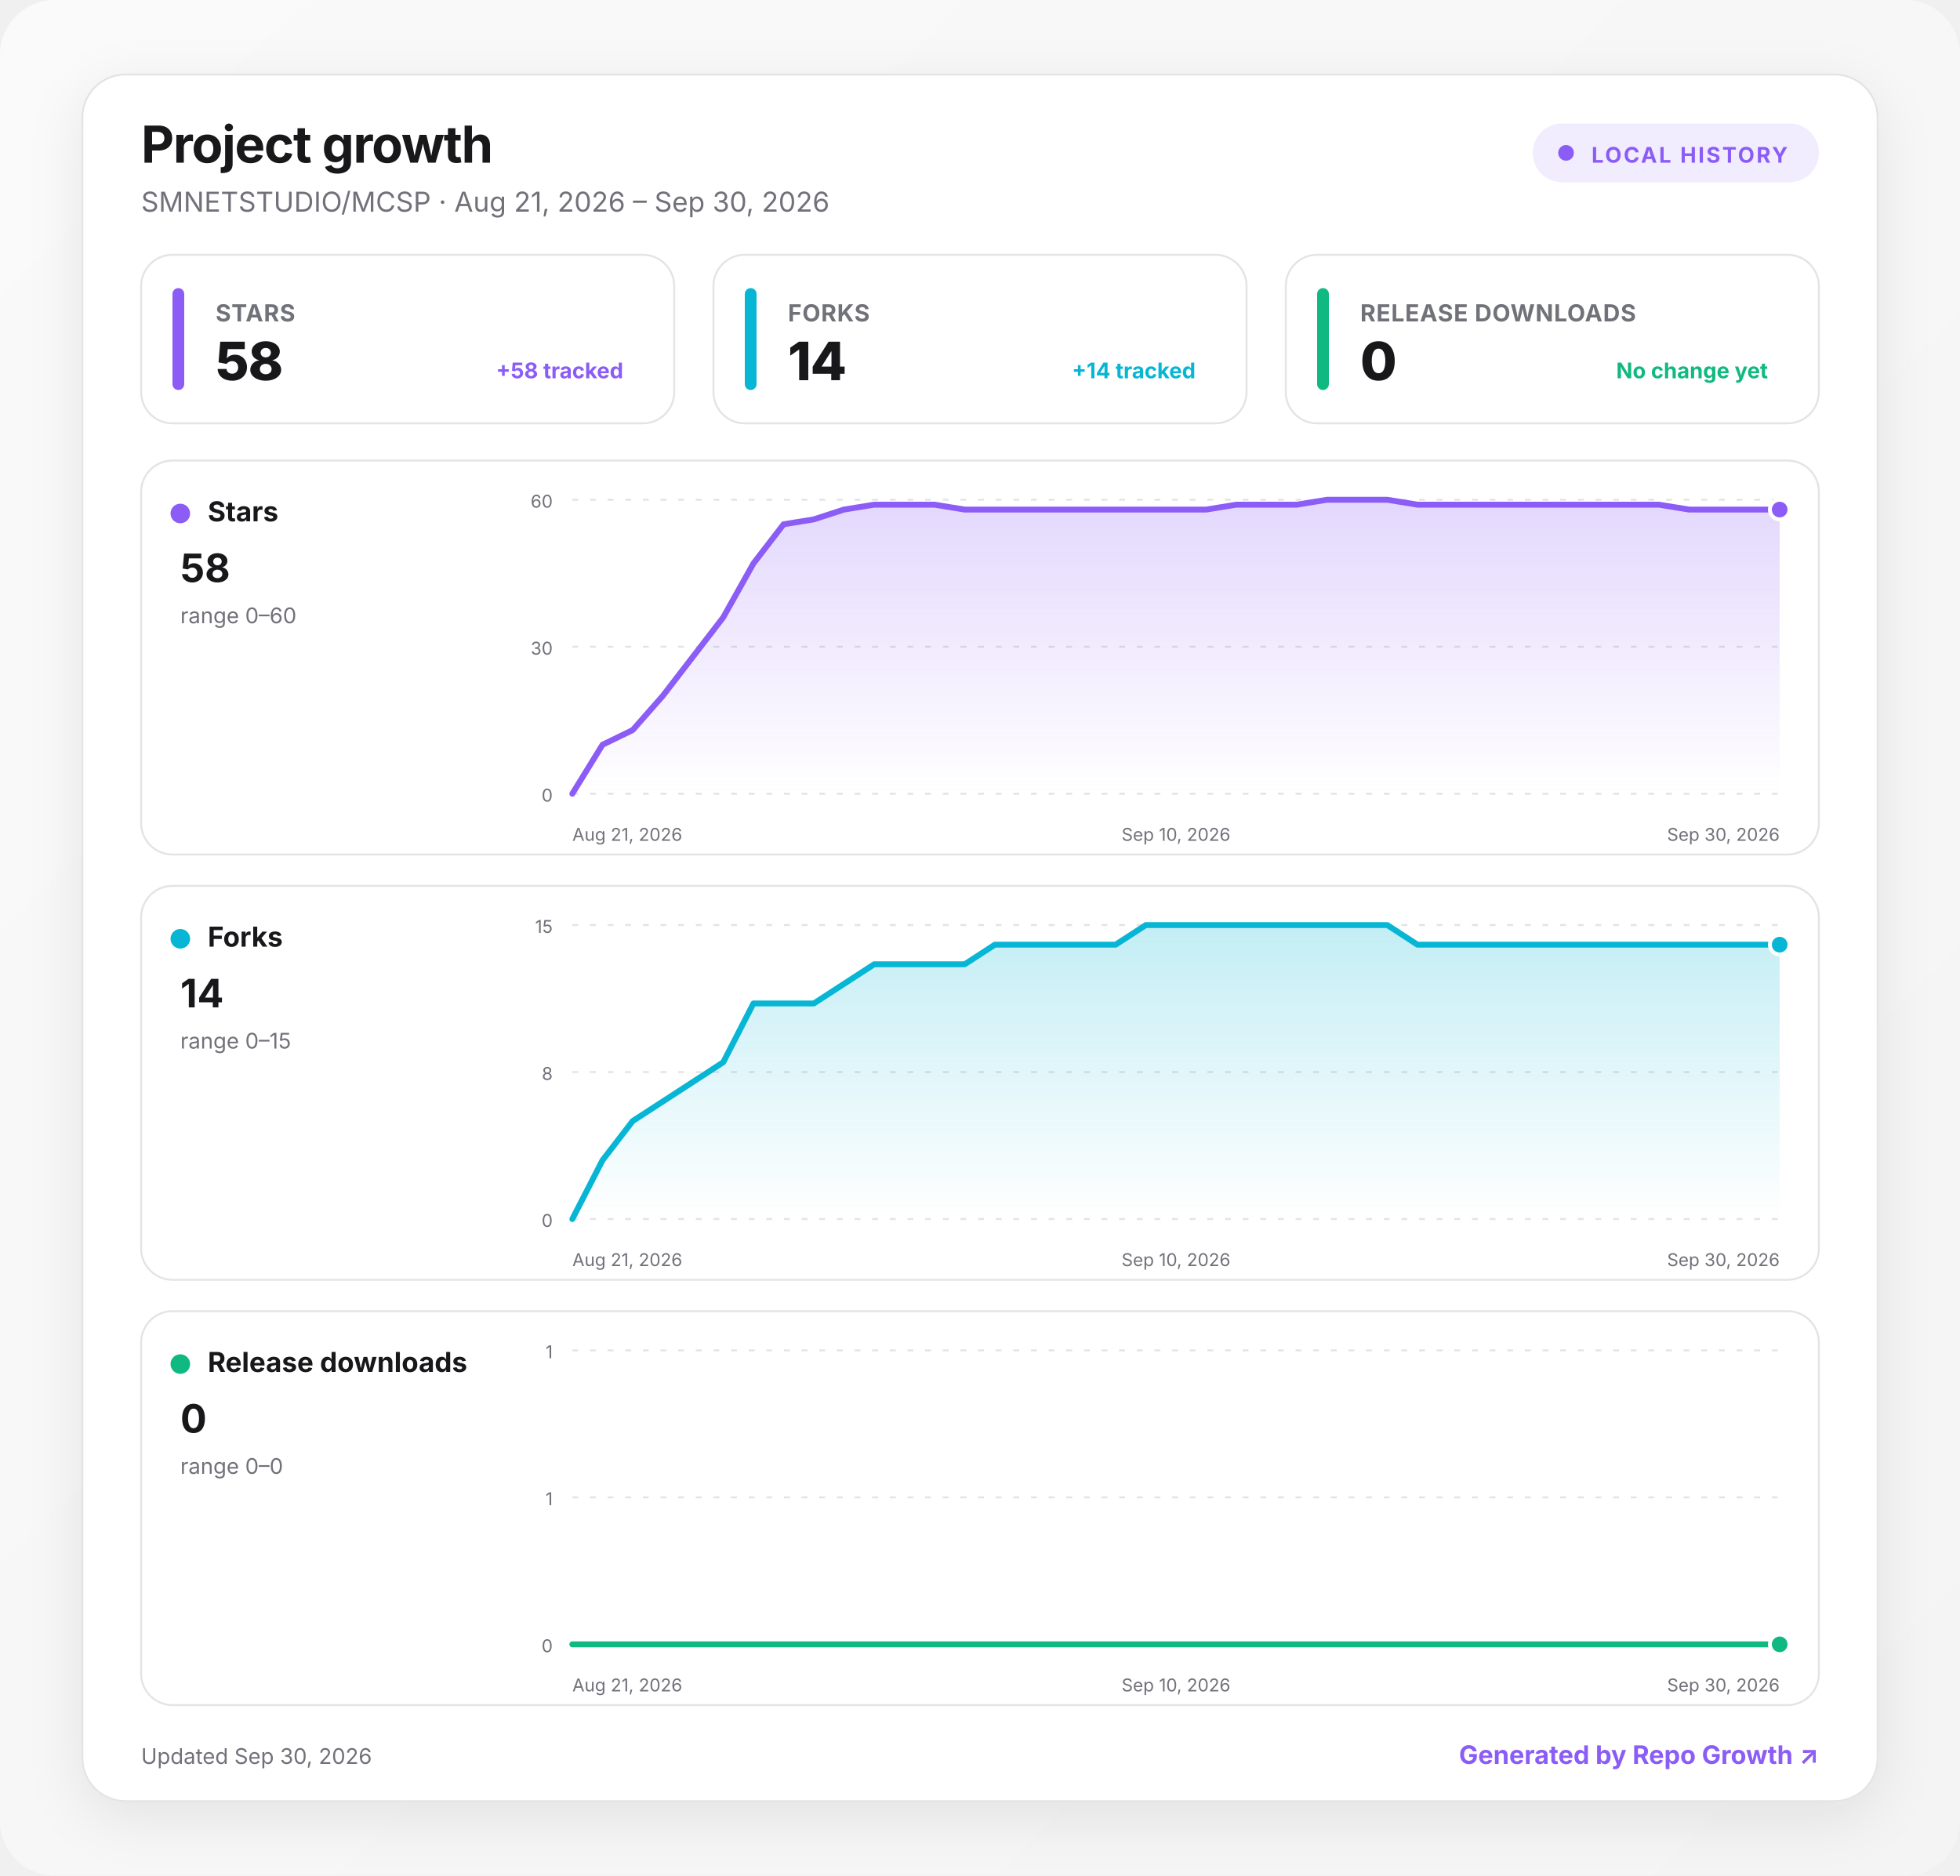
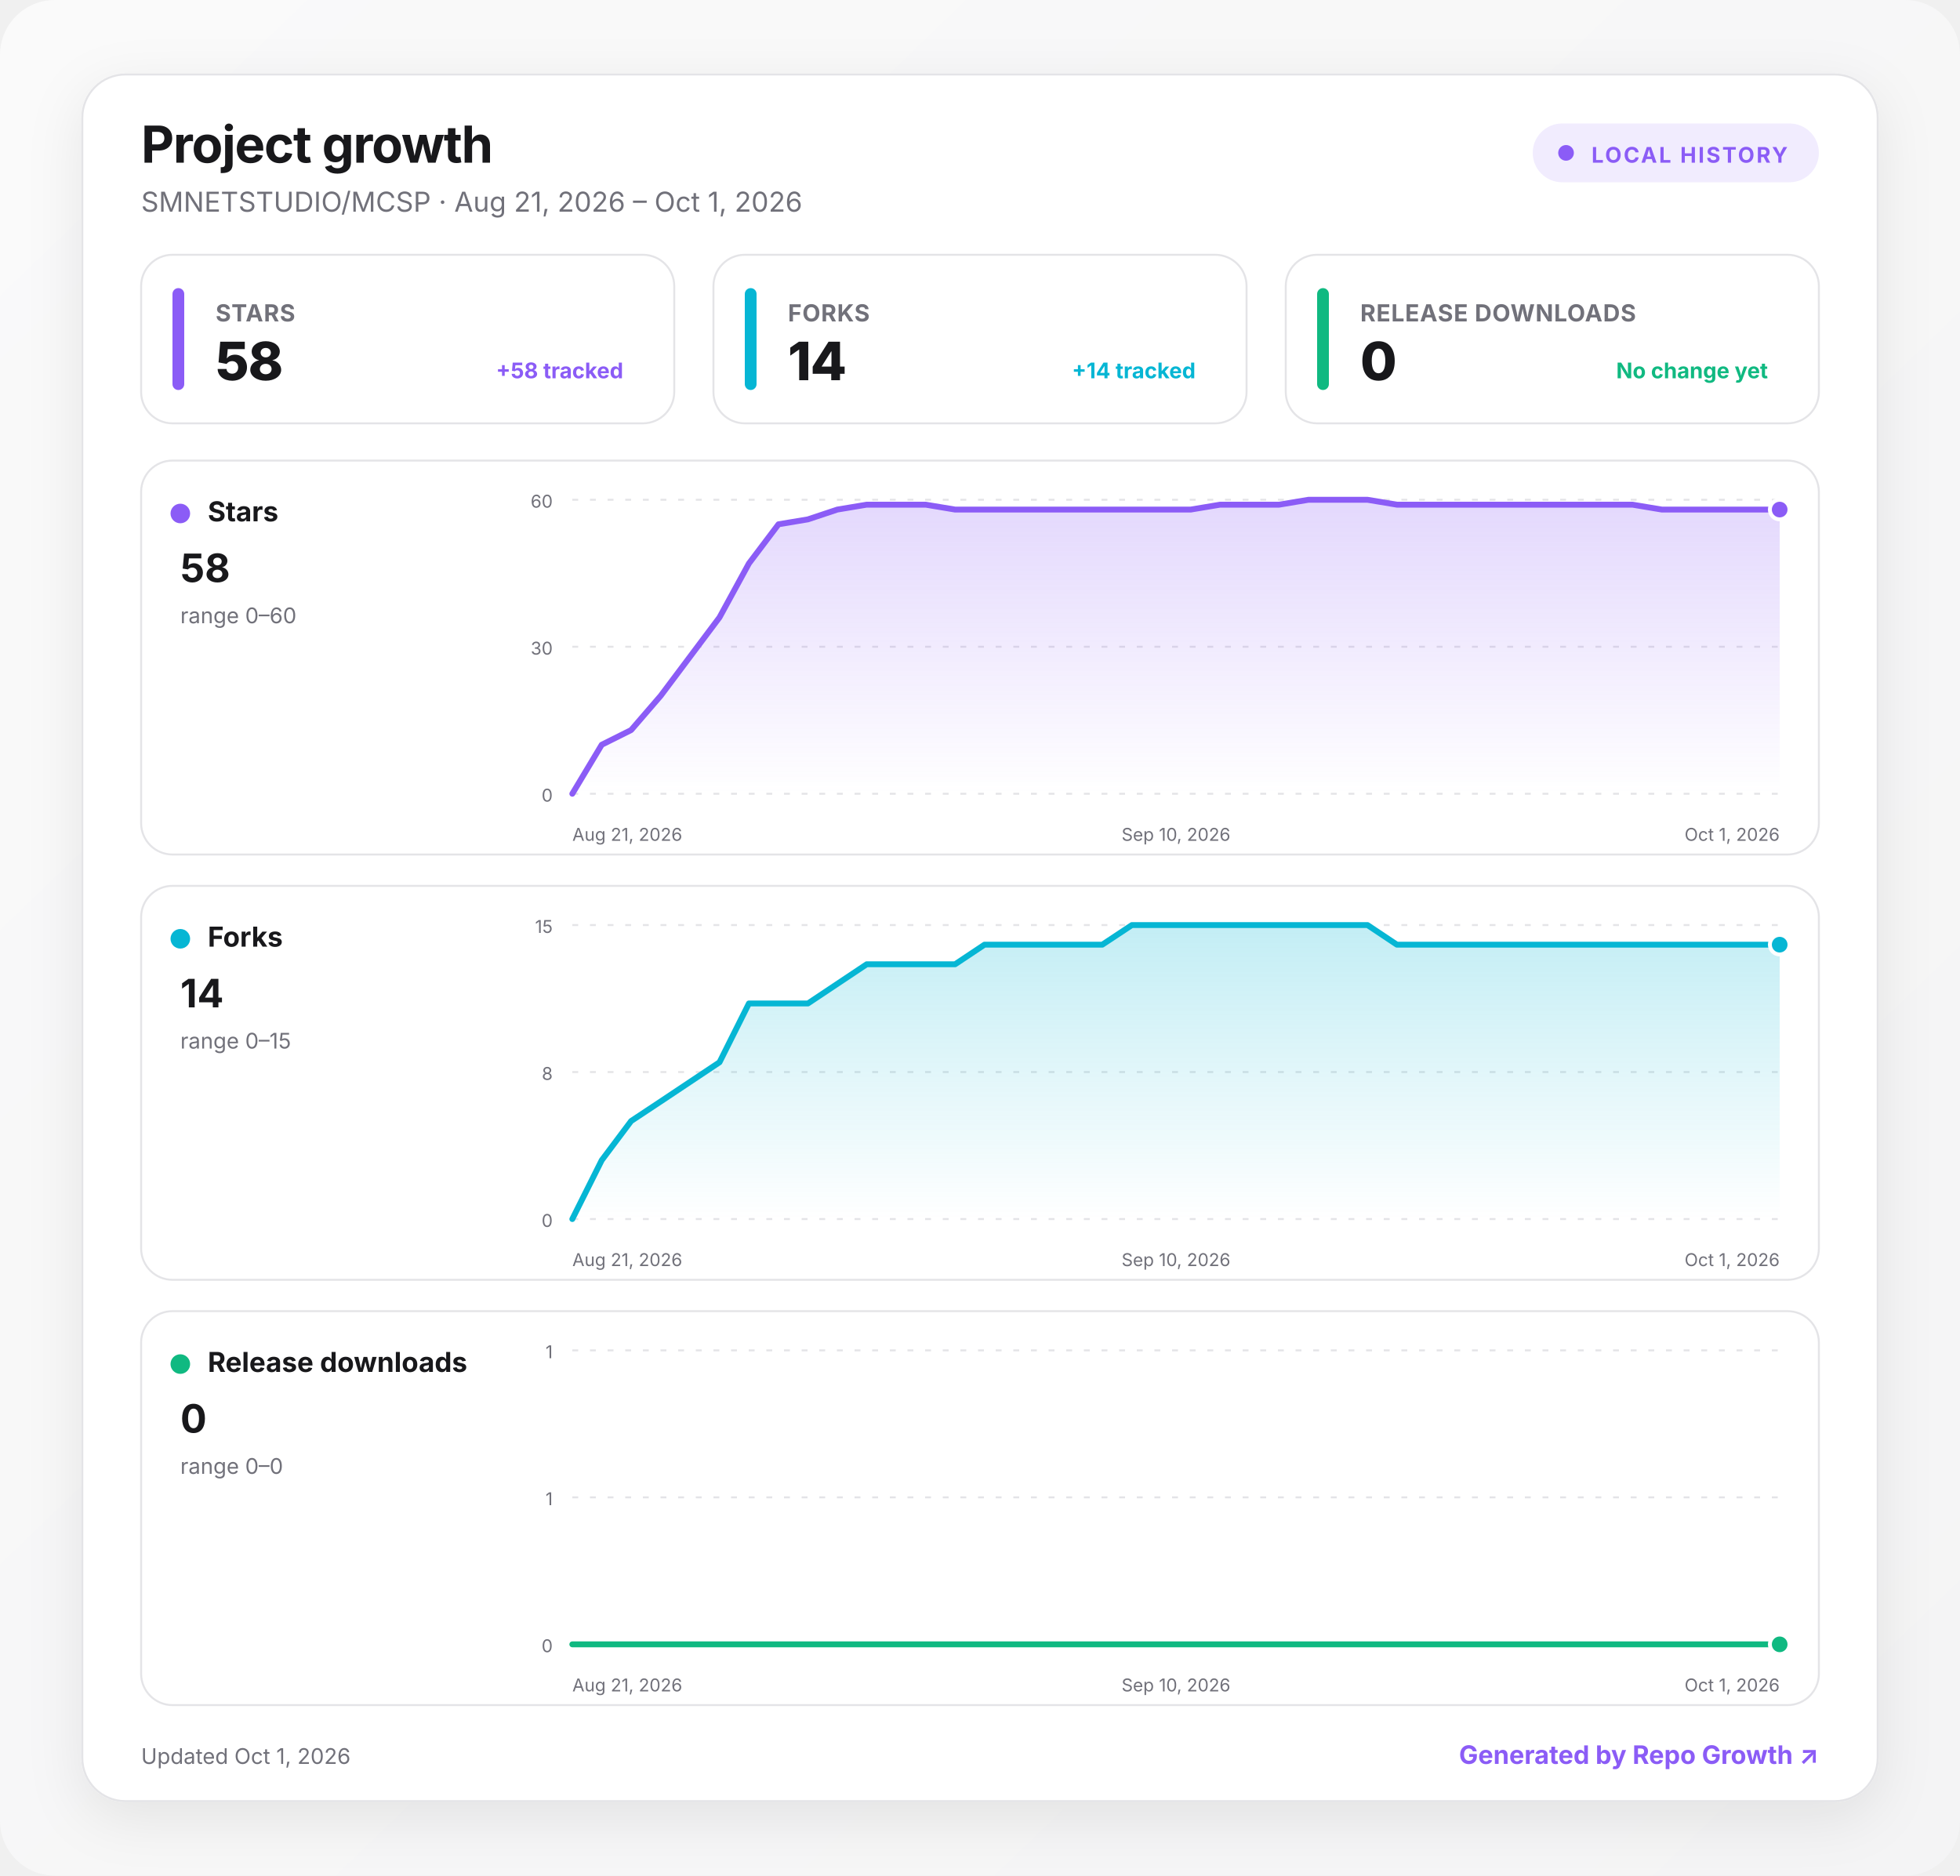
<svg xmlns="http://www.w3.org/2000/svg" width="1000" height="957" viewBox="0 0 1000 957" role="img" aria-labelledby="title desc">
  <defs>
    <linearGradient id="background" x1="0" y1="0" x2="1" y2="1">
      <stop offset="0" stop-color="#fafafa" />
      <stop offset="1" stop-color="#f4f4f5" />
    </linearGradient>
    <linearGradient id="fill-stars" x1="0" y1="0" x2="0" y2="1">
      <stop offset="0" stop-color="#8b5cf6" stop-opacity=".24" />
      <stop offset="1" stop-color="#8b5cf6" stop-opacity="0" />
    </linearGradient>
    <linearGradient id="fill-forks" x1="0" y1="0" x2="0" y2="1">
      <stop offset="0" stop-color="#06b6d4" stop-opacity=".24" />
      <stop offset="1" stop-color="#06b6d4" stop-opacity="0" />
    </linearGradient>
    <linearGradient id="fill-downloads" x1="0" y1="0" x2="0" y2="1">
      <stop offset="0" stop-color="#10b981" stop-opacity=".24" />
      <stop offset="1" stop-color="#10b981" stop-opacity="0" />
    </linearGradient>
    <filter id="shadow" x="-10%" y="-10%" width="120%" height="130%">
      <feDropShadow dx="0" dy="8" stdDeviation="14" flood-color="#18181b" flood-opacity=".08" />
    </filter>
    <style>
      :root { color-scheme: light dark; }
      .bg { fill: url(#background); }
      .surface { fill: #ffffff; stroke: #e4e4e7; }
      .panel { fill: #ffffff; stroke: #e4e4e7; }
      .primary { fill: #18181b; }
      .secondary { fill: #71717a; }
      .grid { stroke: #e4e4e7; }
      text { font-family: Inter, ui-sans-serif, system-ui, -apple-system, BlinkMacSystemFont, "Segoe UI", sans-serif; }
      @media (prefers-color-scheme: dark) {
        .bg { fill: #09090b; }
        .surface, .panel { fill: #111113; stroke: #27272a; }
        .primary { fill: #fafafa; }
        .secondary { fill: #a1a1aa; }
        .grid { stroke: #27272a; }
      }
    </style>
  </defs>
  <rect class="bg" width="1000" height="957" rx="28" />
  <g transform="translate(42 38)">
    <rect x="0" y="0" width="916" height="881" rx="22" class="surface" filter="url(#shadow)" />
    <text x="30" y="45" class="primary" font-size="26" font-weight="750" letter-spacing="-.5">Project growth</text>
-     <text x="30" y="70" class="secondary" font-size="14">SMNETSTUDIO/MCSP · Aug 21, 2026 – Sep 30, 2026</text>
+     <text x="30" y="70" class="secondary" font-size="14">SMNETSTUDIO/MCSP · Aug 21, 2026 – Oct 1, 2026</text>
    <g transform="translate(740 25)">
      <rect width="146" height="30" rx="15" fill="#8b5cf6" fill-opacity=".12" />
      <circle cx="17" cy="15" r="4" fill="#8b5cf6" />
      <text x="30" y="20" fill="#8b5cf6" font-size="11" font-weight="700" letter-spacing="1">LOCAL HISTORY</text>
    </g>
    <g transform="translate(30 92)">
      <rect width="272" height="86" rx="16" class="panel" />
      <rect x="16" y="17" width="6" height="52" rx="3" fill="#8b5cf6" />
      <text x="38" y="34" class="secondary" font-size="12" font-weight="650" letter-spacing=".3">STARS</text>
      <text x="38" y="64" class="primary" font-size="27" font-weight="760" letter-spacing="-.5">58</text>
      <text x="246" y="63" text-anchor="end" fill="#8b5cf6" font-size="11" font-weight="650">+58 tracked</text>
    </g>
    <g transform="translate(322 92)">
      <rect width="272" height="86" rx="16" class="panel" />
      <rect x="16" y="17" width="6" height="52" rx="3" fill="#06b6d4" />
      <text x="38" y="34" class="secondary" font-size="12" font-weight="650" letter-spacing=".3">FORKS</text>
      <text x="38" y="64" class="primary" font-size="27" font-weight="760" letter-spacing="-.5">14</text>
      <text x="246" y="63" text-anchor="end" fill="#06b6d4" font-size="11" font-weight="650">+14 tracked</text>
    </g>
    <g transform="translate(614 92)">
      <rect width="272" height="86" rx="16" class="panel" />
      <rect x="16" y="17" width="6" height="52" rx="3" fill="#10b981" />
      <text x="38" y="34" class="secondary" font-size="12" font-weight="650" letter-spacing=".3">RELEASE DOWNLOADS</text>
      <text x="38" y="64" class="primary" font-size="27" font-weight="760" letter-spacing="-.5">0</text>
      <text x="246" y="63" text-anchor="end" fill="#10b981" font-size="11" font-weight="650">No change yet</text>
    </g>
    <g transform="translate(30 197)">
      <rect width="856" height="201" rx="16" class="panel" />
      <circle cx="20" cy="27" r="5" fill="#8b5cf6" />
      <text x="34" y="31" class="primary" font-size="14" font-weight="700">Stars</text>
      <text x="20" y="62" class="primary" font-size="20" font-weight="750">58</text>
      <text x="20" y="83" class="secondary" font-size="11">range 0–60</text>
      <line x1="220" x2="836" y1="20" y2="20" class="grid" stroke-width="1" stroke-dasharray="3 6" />
      <text x="210" y="24" text-anchor="end" class="secondary" font-size="9">60</text>
      <line x1="220" x2="836" y1="95" y2="95" class="grid" stroke-width="1" stroke-dasharray="3 6" />
      <text x="210" y="99" text-anchor="end" class="secondary" font-size="9">30</text>
      <line x1="220" x2="836" y1="170" y2="170" class="grid" stroke-width="1" stroke-dasharray="3 6" />
      <text x="210" y="174" text-anchor="end" class="secondary" font-size="9">0</text>
-       <path d="M220 170 L235.4 145 L250.8 137.5 L266.2 120 L281.6 100 L297 80 L312.4 52.5 L327.8 32.5 L343.2 30 L358.6 25 L374 22.5 L389.4 22.5 L404.8 22.5 L420.2 25 L435.6 25 L451 25 L466.4 25 L481.8 25 L497.2 25 L512.6 25 L528 25 L543.4 25 L558.8 22.5 L574.2 22.5 L589.6 22.5 L605 20 L620.4 20 L635.8 20 L651.2 22.5 L666.6 22.5 L682 22.5 L697.4 22.5 L712.8 22.5 L728.2 22.5 L743.6 22.5 L759 22.5 L774.4 22.5 L789.8 25 L805.2 25 L820.6 25 L836 25 L836 170 L220 170 Z" fill="url(#fill-stars)" />
-       <path d="M220 170 L235.4 145 L250.8 137.5 L266.2 120 L281.6 100 L297 80 L312.4 52.5 L327.8 32.5 L343.2 30 L358.6 25 L374 22.5 L389.4 22.5 L404.8 22.5 L420.2 25 L435.6 25 L451 25 L466.4 25 L481.8 25 L497.2 25 L512.6 25 L528 25 L543.4 25 L558.8 22.5 L574.2 22.5 L589.6 22.5 L605 20 L620.4 20 L635.8 20 L651.2 22.5 L666.6 22.5 L682 22.5 L697.4 22.5 L712.8 22.5 L728.2 22.5 L743.6 22.5 L759 22.5 L774.4 22.5 L789.8 25 L805.2 25 L820.6 25 L836 25" fill="none" stroke="#8b5cf6" stroke-width="3" stroke-linecap="round" stroke-linejoin="round" />
+       <path d="M220 170 L235 145 L250 137.5 L265.1 120 L280.1 100 L295.1 80 L310.1 52.5 L325.2 32.5 L340.2 30 L355.2 25 L370.2 22.5 L385.3 22.5 L400.3 22.5 L415.3 25 L430.3 25 L445.4 25 L460.4 25 L475.4 25 L490.4 25 L505.5 25 L520.5 25 L535.5 25 L550.5 22.5 L565.6 22.5 L580.6 22.5 L595.6 20 L610.6 20 L625.7 20 L640.7 22.5 L655.7 22.5 L670.7 22.5 L685.8 22.5 L700.8 22.5 L715.8 22.5 L730.8 22.5 L745.9 22.5 L760.9 22.5 L775.9 25 L790.9 25 L806 25 L821 25 L836 25 L836 170 L220 170 Z" fill="url(#fill-stars)" />
+       <path d="M220 170 L235 145 L250 137.5 L265.1 120 L280.1 100 L295.1 80 L310.1 52.5 L325.2 32.5 L340.2 30 L355.2 25 L370.2 22.5 L385.3 22.5 L400.3 22.5 L415.3 25 L430.3 25 L445.4 25 L460.4 25 L475.4 25 L490.4 25 L505.5 25 L520.5 25 L535.5 25 L550.5 22.5 L565.6 22.5 L580.6 22.5 L595.6 20 L610.6 20 L625.7 20 L640.7 22.5 L655.7 22.5 L670.7 22.5 L685.8 22.5 L700.8 22.5 L715.8 22.5 L730.8 22.5 L745.9 22.5 L760.9 22.5 L775.9 25 L790.9 25 L806 25 L821 25 L836 25" fill="none" stroke="#8b5cf6" stroke-width="3" stroke-linecap="round" stroke-linejoin="round" />
      <circle cx="836" cy="25" r="5" fill="#8b5cf6" stroke="#fff" stroke-width="2" />
      <text x="220" y="194" text-anchor="start" class="secondary" font-size="9">Aug 21, 2026</text>
      <text x="528" y="194" text-anchor="middle" class="secondary" font-size="9">Sep 10, 2026</text>
-       <text x="836" y="194" text-anchor="end" class="secondary" font-size="9">Sep 30, 2026</text>
+       <text x="836" y="194" text-anchor="end" class="secondary" font-size="9">Oct 1, 2026</text>
    </g>
    <g transform="translate(30 414)">
      <rect width="856" height="201" rx="16" class="panel" />
      <circle cx="20" cy="27" r="5" fill="#06b6d4" />
      <text x="34" y="31" class="primary" font-size="14" font-weight="700">Forks</text>
      <text x="20" y="62" class="primary" font-size="20" font-weight="750">14</text>
      <text x="20" y="83" class="secondary" font-size="11">range 0–15</text>
      <line x1="220" x2="836" y1="20" y2="20" class="grid" stroke-width="1" stroke-dasharray="3 6" />
      <text x="210" y="24" text-anchor="end" class="secondary" font-size="9">15</text>
      <line x1="220" x2="836" y1="95" y2="95" class="grid" stroke-width="1" stroke-dasharray="3 6" />
      <text x="210" y="99" text-anchor="end" class="secondary" font-size="9">8</text>
      <line x1="220" x2="836" y1="170" y2="170" class="grid" stroke-width="1" stroke-dasharray="3 6" />
      <text x="210" y="174" text-anchor="end" class="secondary" font-size="9">0</text>
-       <path d="M220 170 L235.4 140 L250.8 120 L266.2 110 L281.6 100 L297 90 L312.4 60 L327.8 60 L343.2 60 L358.6 50 L374 40 L389.4 40 L404.8 40 L420.2 40 L435.6 30 L451 30 L466.4 30 L481.8 30 L497.2 30 L512.6 20 L528 20 L543.4 20 L558.8 20 L574.2 20 L589.6 20 L605 20 L620.4 20 L635.8 20 L651.2 30 L666.6 30 L682 30 L697.4 30 L712.8 30 L728.2 30 L743.6 30 L759 30 L774.4 30 L789.8 30 L805.2 30 L820.6 30 L836 30 L836 170 L220 170 Z" fill="url(#fill-forks)" />
-       <path d="M220 170 L235.4 140 L250.8 120 L266.2 110 L281.6 100 L297 90 L312.4 60 L327.8 60 L343.2 60 L358.6 50 L374 40 L389.4 40 L404.8 40 L420.2 40 L435.6 30 L451 30 L466.4 30 L481.8 30 L497.2 30 L512.6 20 L528 20 L543.4 20 L558.8 20 L574.2 20 L589.6 20 L605 20 L620.4 20 L635.8 20 L651.2 30 L666.6 30 L682 30 L697.4 30 L712.8 30 L728.2 30 L743.6 30 L759 30 L774.4 30 L789.8 30 L805.2 30 L820.6 30 L836 30" fill="none" stroke="#06b6d4" stroke-width="3" stroke-linecap="round" stroke-linejoin="round" />
+       <path d="M220 170 L235 140 L250 120 L265.1 110 L280.1 100 L295.1 90 L310.1 60 L325.2 60 L340.2 60 L355.2 50 L370.2 40 L385.3 40 L400.3 40 L415.3 40 L430.3 30 L445.4 30 L460.4 30 L475.4 30 L490.4 30 L505.5 20 L520.5 20 L535.5 20 L550.5 20 L565.6 20 L580.6 20 L595.6 20 L610.6 20 L625.7 20 L640.7 30 L655.7 30 L670.7 30 L685.8 30 L700.8 30 L715.8 30 L730.8 30 L745.9 30 L760.9 30 L775.9 30 L790.9 30 L806 30 L821 30 L836 30 L836 170 L220 170 Z" fill="url(#fill-forks)" />
+       <path d="M220 170 L235 140 L250 120 L265.1 110 L280.1 100 L295.1 90 L310.1 60 L325.2 60 L340.2 60 L355.2 50 L370.2 40 L385.3 40 L400.3 40 L415.3 40 L430.3 30 L445.4 30 L460.4 30 L475.4 30 L490.4 30 L505.5 20 L520.5 20 L535.5 20 L550.5 20 L565.6 20 L580.6 20 L595.6 20 L610.6 20 L625.7 20 L640.7 30 L655.7 30 L670.7 30 L685.8 30 L700.8 30 L715.8 30 L730.8 30 L745.9 30 L760.9 30 L775.9 30 L790.9 30 L806 30 L821 30 L836 30" fill="none" stroke="#06b6d4" stroke-width="3" stroke-linecap="round" stroke-linejoin="round" />
      <circle cx="836" cy="30" r="5" fill="#06b6d4" stroke="#fff" stroke-width="2" />
      <text x="220" y="194" text-anchor="start" class="secondary" font-size="9">Aug 21, 2026</text>
      <text x="528" y="194" text-anchor="middle" class="secondary" font-size="9">Sep 10, 2026</text>
-       <text x="836" y="194" text-anchor="end" class="secondary" font-size="9">Sep 30, 2026</text>
+       <text x="836" y="194" text-anchor="end" class="secondary" font-size="9">Oct 1, 2026</text>
    </g>
    <g transform="translate(30 631)">
      <rect width="856" height="201" rx="16" class="panel" />
      <circle cx="20" cy="27" r="5" fill="#10b981" />
      <text x="34" y="31" class="primary" font-size="14" font-weight="700">Release downloads</text>
      <text x="20" y="62" class="primary" font-size="20" font-weight="750">0</text>
      <text x="20" y="83" class="secondary" font-size="11">range 0–0</text>
      <line x1="220" x2="836" y1="20" y2="20" class="grid" stroke-width="1" stroke-dasharray="3 6" />
      <text x="210" y="24" text-anchor="end" class="secondary" font-size="9">1</text>
      <line x1="220" x2="836" y1="95" y2="95" class="grid" stroke-width="1" stroke-dasharray="3 6" />
      <text x="210" y="99" text-anchor="end" class="secondary" font-size="9">1</text>
      <line x1="220" x2="836" y1="170" y2="170" class="grid" stroke-width="1" stroke-dasharray="3 6" />
      <text x="210" y="174" text-anchor="end" class="secondary" font-size="9">0</text>
-       <path d="M220 170 L235.4 170 L250.8 170 L266.2 170 L281.6 170 L297 170 L312.4 170 L327.8 170 L343.2 170 L358.6 170 L374 170 L389.4 170 L404.8 170 L420.2 170 L435.6 170 L451 170 L466.4 170 L481.8 170 L497.2 170 L512.6 170 L528 170 L543.4 170 L558.8 170 L574.2 170 L589.6 170 L605 170 L620.4 170 L635.8 170 L651.2 170 L666.6 170 L682 170 L697.4 170 L712.8 170 L728.2 170 L743.6 170 L759 170 L774.4 170 L789.8 170 L805.2 170 L820.6 170 L836 170 L836 170 L220 170 Z" fill="url(#fill-downloads)" />
-       <path d="M220 170 L235.4 170 L250.8 170 L266.2 170 L281.6 170 L297 170 L312.4 170 L327.8 170 L343.2 170 L358.6 170 L374 170 L389.4 170 L404.8 170 L420.2 170 L435.6 170 L451 170 L466.4 170 L481.8 170 L497.2 170 L512.6 170 L528 170 L543.4 170 L558.8 170 L574.2 170 L589.6 170 L605 170 L620.4 170 L635.8 170 L651.2 170 L666.6 170 L682 170 L697.4 170 L712.8 170 L728.2 170 L743.6 170 L759 170 L774.4 170 L789.8 170 L805.2 170 L820.6 170 L836 170" fill="none" stroke="#10b981" stroke-width="3" stroke-linecap="round" stroke-linejoin="round" />
+       <path d="M220 170 L235 170 L250 170 L265.1 170 L280.1 170 L295.1 170 L310.1 170 L325.2 170 L340.2 170 L355.2 170 L370.2 170 L385.3 170 L400.3 170 L415.3 170 L430.3 170 L445.4 170 L460.4 170 L475.4 170 L490.4 170 L505.5 170 L520.5 170 L535.5 170 L550.5 170 L565.6 170 L580.6 170 L595.6 170 L610.6 170 L625.7 170 L640.7 170 L655.7 170 L670.7 170 L685.8 170 L700.8 170 L715.8 170 L730.8 170 L745.9 170 L760.9 170 L775.9 170 L790.9 170 L806 170 L821 170 L836 170 L836 170 L220 170 Z" fill="url(#fill-downloads)" />
+       <path d="M220 170 L235 170 L250 170 L265.1 170 L280.1 170 L295.1 170 L310.1 170 L325.2 170 L340.2 170 L355.2 170 L370.2 170 L385.3 170 L400.3 170 L415.3 170 L430.3 170 L445.4 170 L460.4 170 L475.4 170 L490.4 170 L505.5 170 L520.5 170 L535.5 170 L550.5 170 L565.6 170 L580.6 170 L595.6 170 L610.6 170 L625.7 170 L640.7 170 L655.7 170 L670.7 170 L685.8 170 L700.8 170 L715.8 170 L730.8 170 L745.9 170 L760.9 170 L775.9 170 L790.9 170 L806 170 L821 170 L836 170" fill="none" stroke="#10b981" stroke-width="3" stroke-linecap="round" stroke-linejoin="round" />
      <circle cx="836" cy="170" r="5" fill="#10b981" stroke="#fff" stroke-width="2" />
      <text x="220" y="194" text-anchor="start" class="secondary" font-size="9">Aug 21, 2026</text>
      <text x="528" y="194" text-anchor="middle" class="secondary" font-size="9">Sep 10, 2026</text>
-       <text x="836" y="194" text-anchor="end" class="secondary" font-size="9">Sep 30, 2026</text>
+       <text x="836" y="194" text-anchor="end" class="secondary" font-size="9">Oct 1, 2026</text>
    </g>
-     <text x="30" y="862" class="secondary" font-size="11">Updated Sep 30, 2026</text>
+     <text x="30" y="862" class="secondary" font-size="11">Updated Oct 1, 2026</text>
    <a href="https://github.com/MacRimi/repo-growth" target="_blank" aria-label="Open the Repo Growth project">
      <text x="886" y="862" fill="#8b5cf6" text-anchor="end" font-size="13" font-weight="700">Generated by Repo Growth ↗</text>
    </a>
  </g>
</svg>
